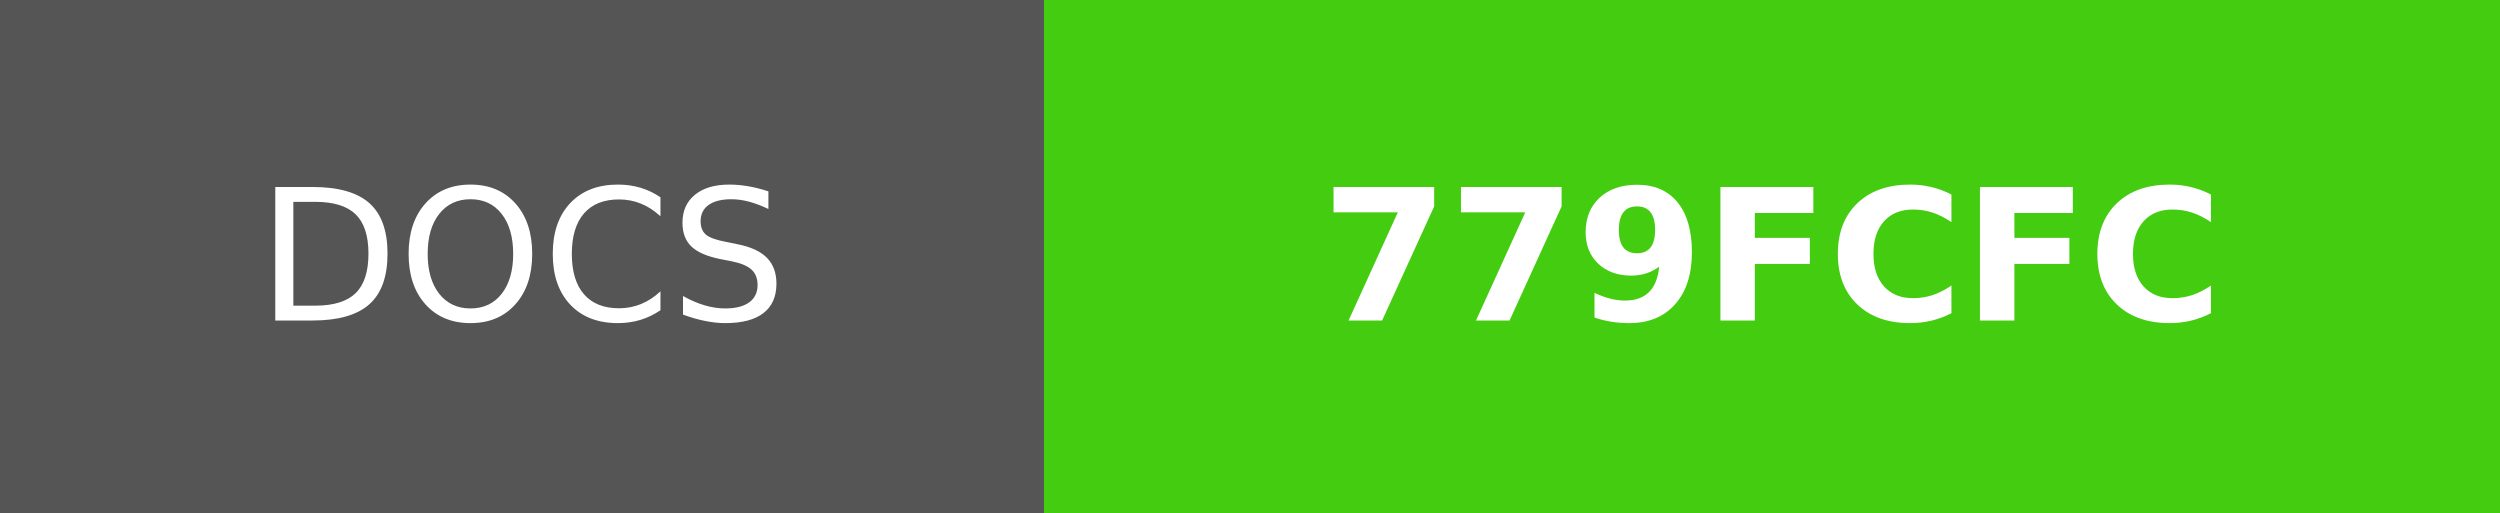
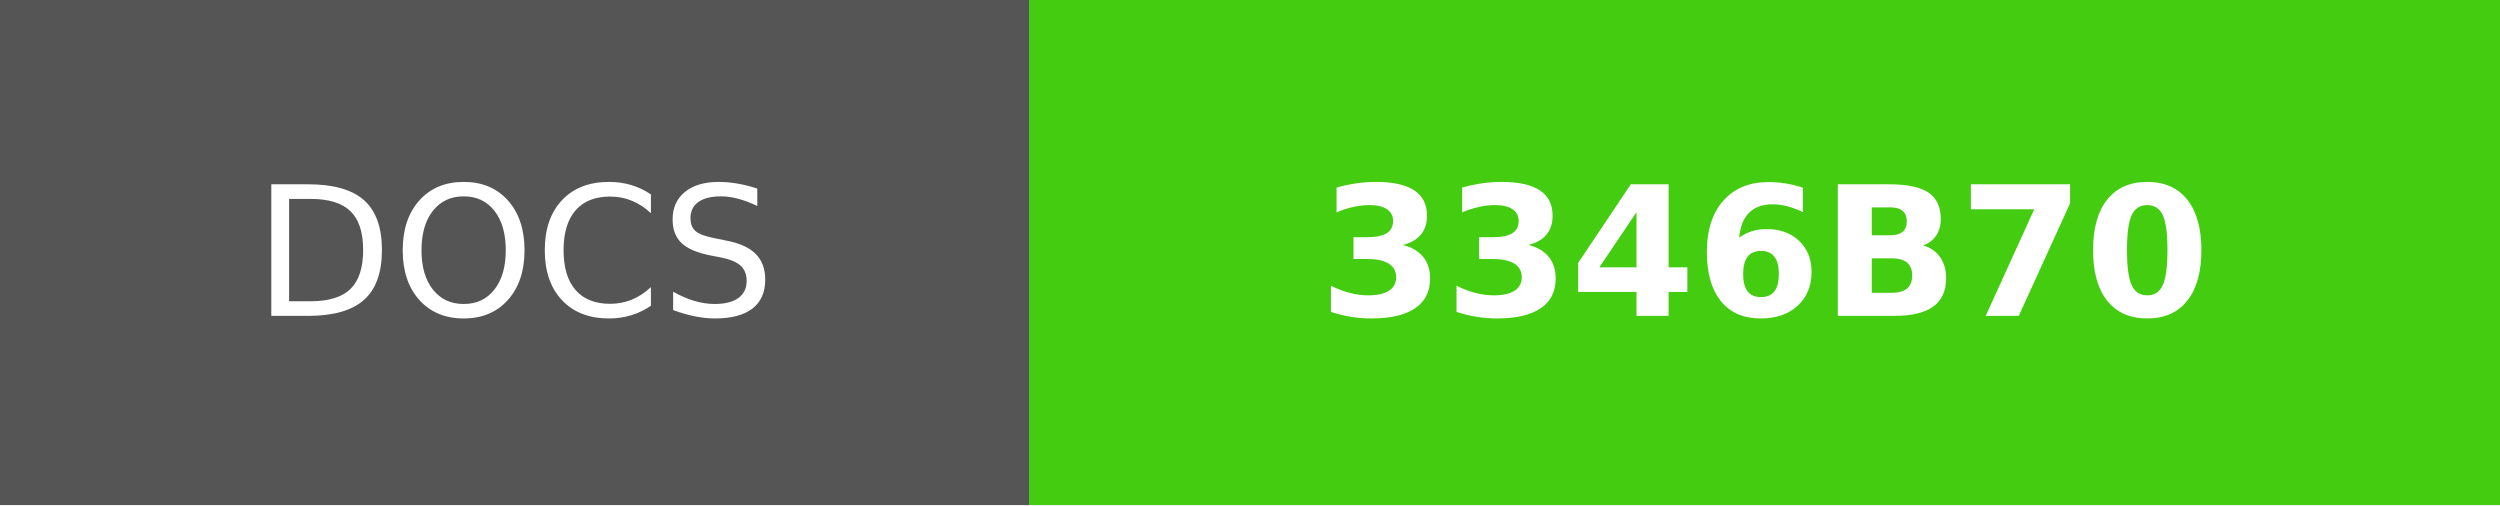
- <svg xmlns="http://www.w3.org/2000/svg" width="136.5" height="28" role="img" aria-label="DOCS: 779FCFC">
+ <svg xmlns="http://www.w3.org/2000/svg" width="138.5" height="28" role="img" aria-label="DOCS: 3346B70">
  <g shape-rendering="crispEdges">
    <rect width="57" height="28" fill="#555" />
-     <rect x="57" width="79.5" height="28" fill="#4c1" />
+     <rect x="57" width="81.5" height="28" fill="#4c1" />
  </g>
  <g fill="#fff" text-anchor="middle" font-family="Verdana,Geneva,DejaVu Sans,sans-serif" text-rendering="geometricPrecision" font-size="100">
    <text fill="#fff" x="285" y="175" transform="scale(.1)" textLength="330">DOCS</text>
-     <text fill="#fff" x="967.5" y="175" font-weight="bold" transform="scale(.1)" textLength="555">779FCFC</text>
+     <text fill="#fff" x="977.5" y="175" font-weight="bold" transform="scale(.1)" textLength="575">3346B70</text>
  </g>
</svg>
